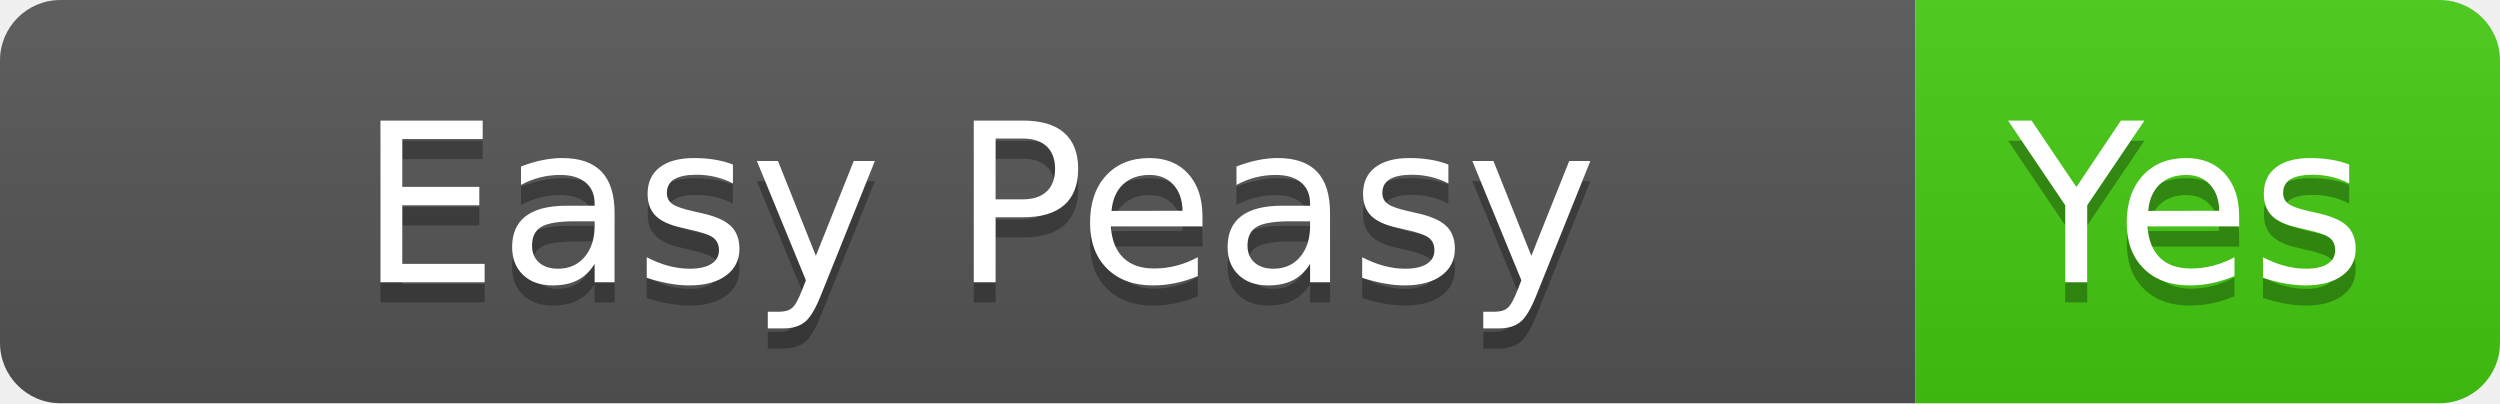
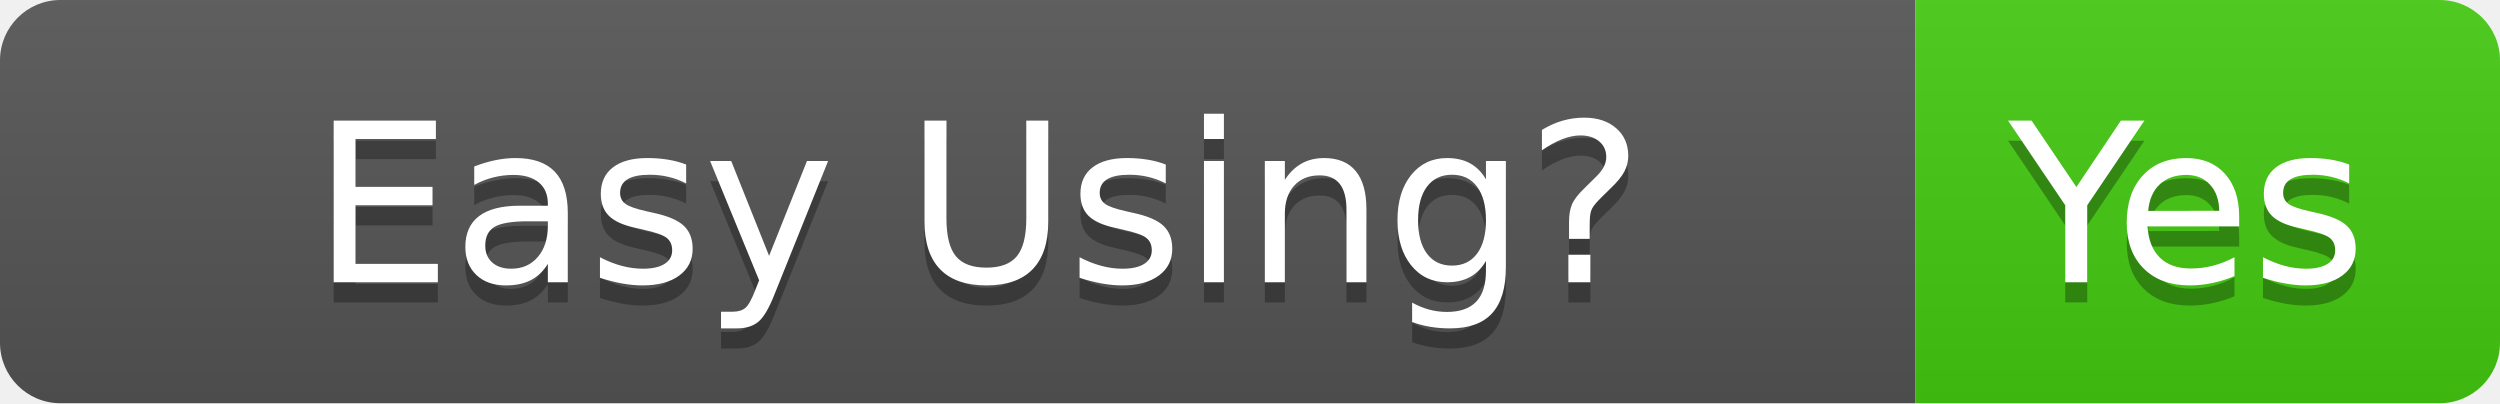
- <svg xmlns="http://www.w3.org/2000/svg" width="124" height="20" role="img" aria-label="Easy Peasy: Yes">
+ <svg xmlns="http://www.w3.org/2000/svg" width="124" height="20" role="img" aria-label="Easy Using?: Yes">
  <linearGradient id="s" x2="0" y2="100%">
    <stop offset="0" stop-color="#bbb" stop-opacity=".1" />
    <stop offset="1" stop-opacity=".1" />
  </linearGradient>
  <clipPath id="r">
    <rect width="124" height="20" rx="3" fill="#fff" />
  </clipPath>
  <g clip-path="url(#r)">
    <rect width="95" height="20" fill="#555" />
    <rect x="95" width="29" height="20" fill="#4c1" />
    <rect width="124" height="20" fill="url(#s)" />
  </g>
  <g fill="#fff" text-anchor="middle" font-family="Verdana,Geneva,DejaVu Sans,sans-serif" text-rendering="geometricPrecision" font-size="110">
-     <text aria-hidden="true" x="485" y="150" fill="#010101" fill-opacity=".3" transform="scale(.1)" textLength="850">Easy Peasy</text>
-     <text x="485" y="140" transform="scale(.1)" fill="#fff" textLength="850">Easy Peasy</text>
+     <text aria-hidden="true" x="485" y="150" fill="#010101" fill-opacity=".3" transform="scale(.1)" textLength="850">Easy Using?</text>
+     <text x="485" y="140" transform="scale(.1)" fill="#fff" textLength="850">Easy Using?</text>
    <text aria-hidden="true" x="1085" y="150" fill="#010101" fill-opacity=".3" transform="scale(.1)" textLength="190">Yes</text>
    <text x="1085" y="140" transform="scale(.1)" fill="#fff" textLength="190">Yes</text>
  </g>
</svg>
